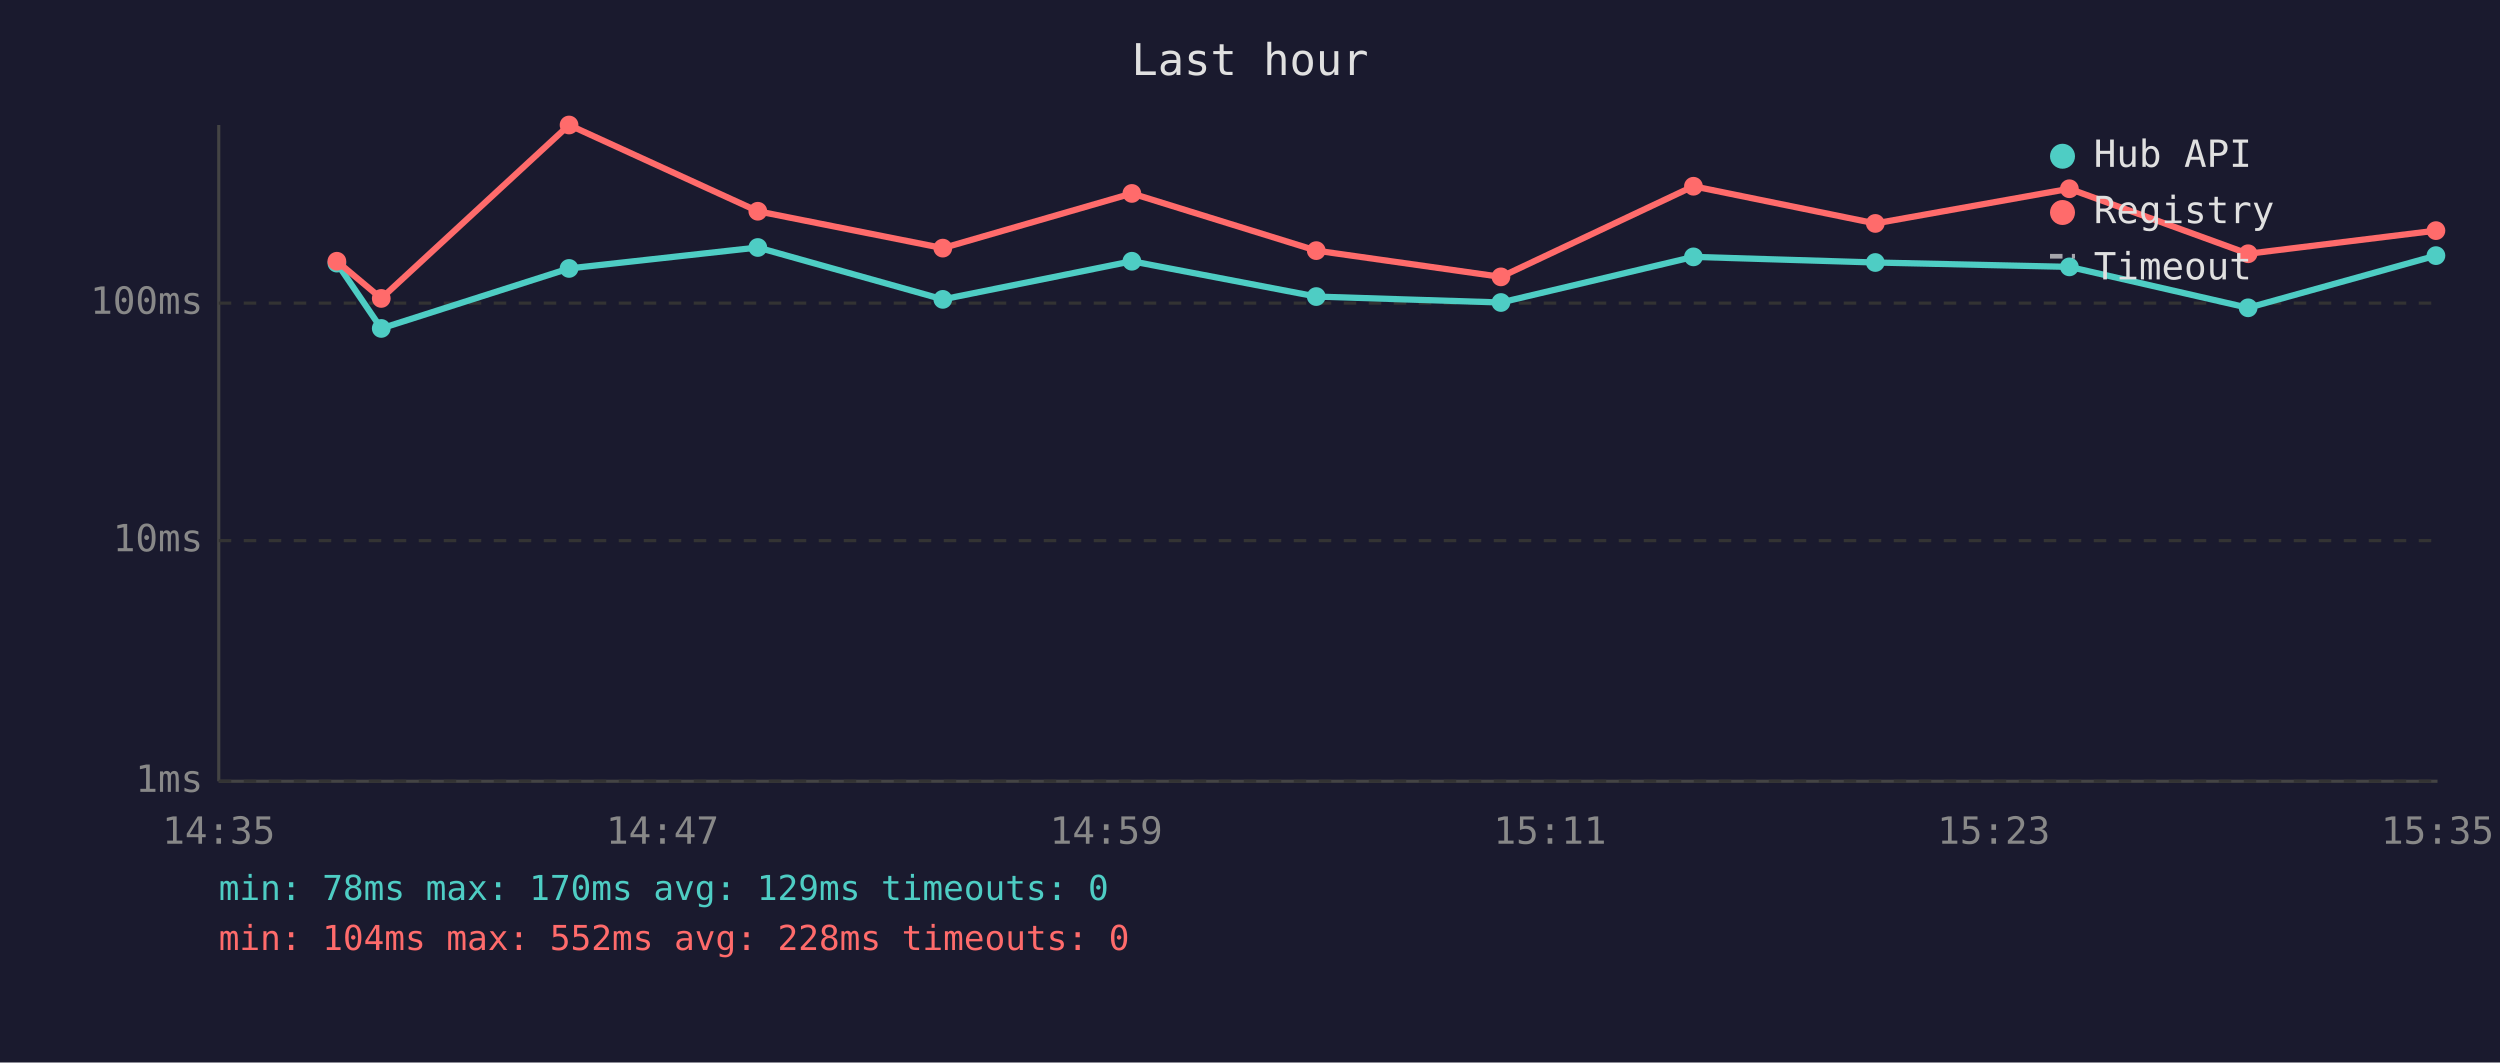
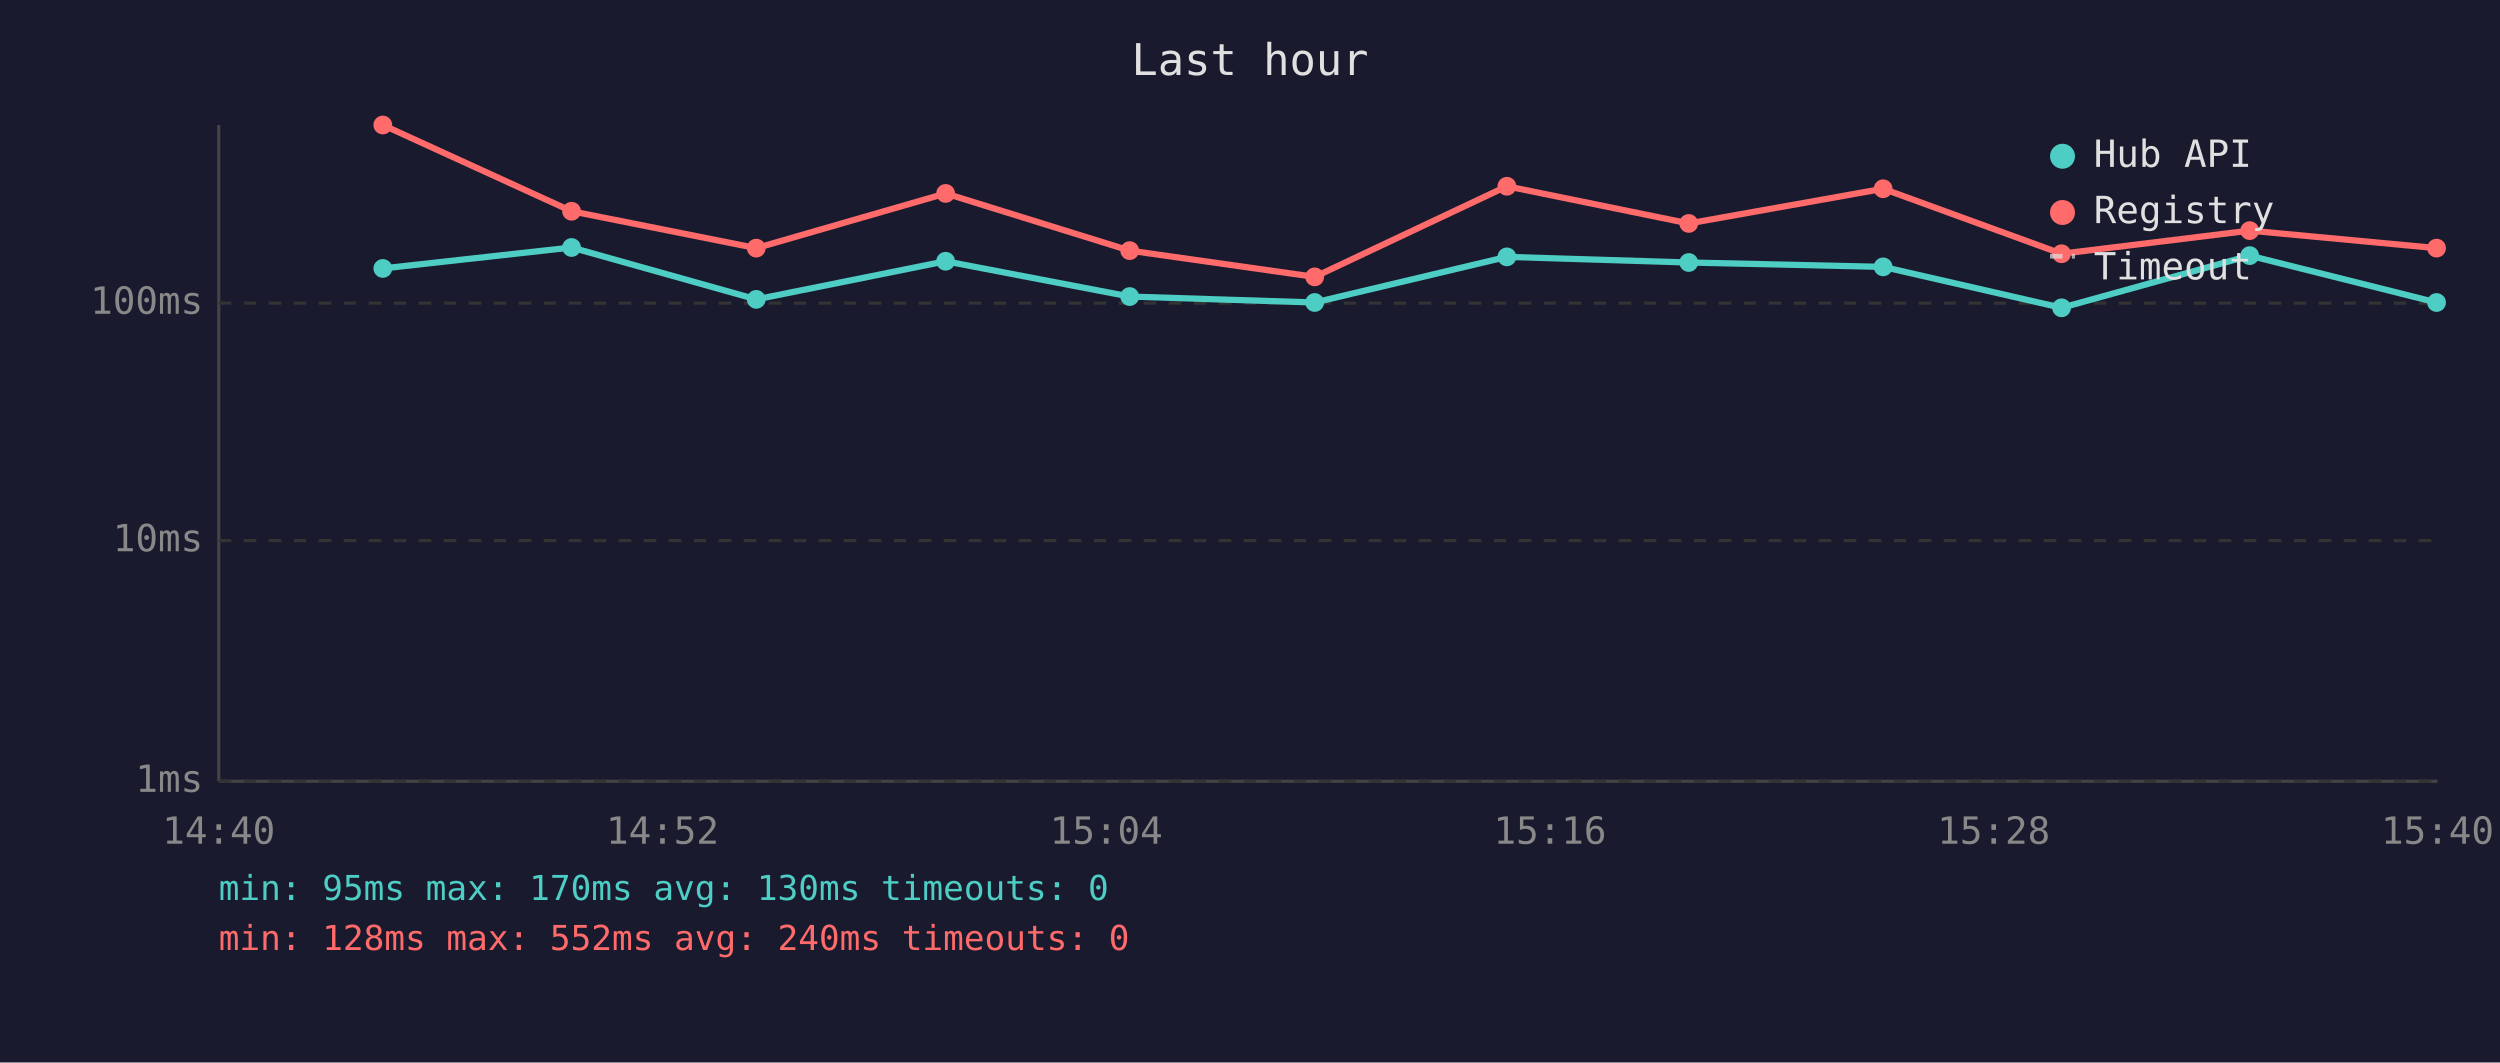
<svg xmlns="http://www.w3.org/2000/svg" viewBox="0 0 800 340" font-family="monospace" font-size="12">
  <rect width="800" height="340" fill="#1a1a2e" />
  <text x="400" y="24" fill="#e0e0e0" font-size="14" text-anchor="middle">Last hour</text>
  <line x1="70" y1="40" x2="70" y2="250" stroke="#444" stroke-width="1" />
  <line x1="70" y1="250" x2="780" y2="250" stroke="#444" stroke-width="1" />
  <line x1="70" y1="250" x2="780" y2="250" stroke="#333" stroke-width="1" stroke-dasharray="4" />
  <text x="65" y="250" fill="#888" text-anchor="end" dominant-baseline="middle">1ms</text>
  <line x1="70" y1="173" x2="780" y2="173" stroke="#333" stroke-width="1" stroke-dasharray="4" />
  <text x="65" y="173" fill="#888" text-anchor="end" dominant-baseline="middle">10ms</text>
  <line x1="70" y1="97" x2="780" y2="97" stroke="#333" stroke-width="1" stroke-dasharray="4" />
  <text x="65" y="97" fill="#888" text-anchor="end" dominant-baseline="middle">100ms</text>
-   <text x="70" y="270" fill="#888" text-anchor="middle">14:35</text>
-   <text x="212" y="270" fill="#888" text-anchor="middle">14:47</text>
-   <text x="354" y="270" fill="#888" text-anchor="middle">14:59</text>
-   <text x="496" y="270" fill="#888" text-anchor="middle">15:11</text>
-   <text x="638" y="270" fill="#888" text-anchor="middle">15:23</text>
-   <text x="780" y="270" fill="#888" text-anchor="middle">15:35</text>
-   <polyline points="107.8,84.2 122.0,105.1 182.1,85.9 242.5,79.2 301.7,95.8 362.2,83.6 421.2,94.9 480.3,96.8 541.9,82.2 600.1,84.0 662.2,85.4 719.4,98.5 779.5,81.8" fill="none" stroke="#4ecdc4" stroke-width="2" opacity="1" />
-   <circle cx="107.8" cy="84.2" r="3" fill="#4ecdc4" />
-   <circle cx="122.0" cy="105.1" r="3" fill="#4ecdc4" />
-   <circle cx="182.1" cy="85.9" r="3" fill="#4ecdc4" />
-   <circle cx="242.5" cy="79.2" r="3" fill="#4ecdc4" />
-   <circle cx="301.7" cy="95.8" r="3" fill="#4ecdc4" />
-   <circle cx="362.2" cy="83.6" r="3" fill="#4ecdc4" />
-   <circle cx="421.2" cy="94.9" r="3" fill="#4ecdc4" />
-   <circle cx="480.3" cy="96.8" r="3" fill="#4ecdc4" />
-   <circle cx="541.9" cy="82.2" r="3" fill="#4ecdc4" />
-   <circle cx="600.1" cy="84.0" r="3" fill="#4ecdc4" />
-   <circle cx="662.2" cy="85.4" r="3" fill="#4ecdc4" />
-   <circle cx="719.4" cy="98.5" r="3" fill="#4ecdc4" />
-   <circle cx="779.5" cy="81.8" r="3" fill="#4ecdc4" />
-   <polyline points="107.8,83.6 122.0,95.5 182.1,40.0 242.5,67.6 301.7,79.4 362.2,61.9 421.2,80.2 480.3,88.6 541.9,59.6 600.1,71.5 662.2,60.4 719.4,81.2 779.5,73.8" fill="none" stroke="#ff6b6b" stroke-width="2" opacity="1" />
-   <circle cx="107.8" cy="83.6" r="3" fill="#ff6b6b" />
-   <circle cx="122.0" cy="95.5" r="3" fill="#ff6b6b" />
-   <circle cx="182.1" cy="40.0" r="3" fill="#ff6b6b" />
-   <circle cx="242.5" cy="67.6" r="3" fill="#ff6b6b" />
-   <circle cx="301.7" cy="79.4" r="3" fill="#ff6b6b" />
-   <circle cx="362.2" cy="61.9" r="3" fill="#ff6b6b" />
-   <circle cx="421.2" cy="80.2" r="3" fill="#ff6b6b" />
-   <circle cx="480.3" cy="88.6" r="3" fill="#ff6b6b" />
-   <circle cx="541.9" cy="59.6" r="3" fill="#ff6b6b" />
-   <circle cx="600.1" cy="71.5" r="3" fill="#ff6b6b" />
-   <circle cx="662.2" cy="60.4" r="3" fill="#ff6b6b" />
-   <circle cx="719.4" cy="81.2" r="3" fill="#ff6b6b" />
-   <circle cx="779.5" cy="73.8" r="3" fill="#ff6b6b" />
+   <text x="70" y="270" fill="#888" text-anchor="middle">14:40</text>
+   <text x="212" y="270" fill="#888" text-anchor="middle">14:52</text>
+   <text x="354" y="270" fill="#888" text-anchor="middle">15:04</text>
+   <text x="496" y="270" fill="#888" text-anchor="middle">15:16</text>
+   <text x="638" y="270" fill="#888" text-anchor="middle">15:28</text>
+   <text x="780" y="270" fill="#888" text-anchor="middle">15:40</text>
+   <polyline points="122.5,85.9 182.9,79.2 242.0,95.8 302.6,83.6 361.5,94.9 420.7,96.8 482.2,82.2 540.4,84.0 602.6,85.4 659.7,98.5 719.9,81.8 779.7,96.8" fill="none" stroke="#4ecdc4" stroke-width="2" opacity="1" />
+   <circle cx="122.5" cy="85.9" r="3" fill="#4ecdc4" />
+   <circle cx="182.9" cy="79.2" r="3" fill="#4ecdc4" />
+   <circle cx="242.0" cy="95.8" r="3" fill="#4ecdc4" />
+   <circle cx="302.6" cy="83.6" r="3" fill="#4ecdc4" />
+   <circle cx="361.5" cy="94.9" r="3" fill="#4ecdc4" />
+   <circle cx="420.7" cy="96.8" r="3" fill="#4ecdc4" />
+   <circle cx="482.2" cy="82.2" r="3" fill="#4ecdc4" />
+   <circle cx="540.4" cy="84.0" r="3" fill="#4ecdc4" />
+   <circle cx="602.6" cy="85.4" r="3" fill="#4ecdc4" />
+   <circle cx="659.7" cy="98.5" r="3" fill="#4ecdc4" />
+   <circle cx="719.9" cy="81.8" r="3" fill="#4ecdc4" />
+   <circle cx="779.7" cy="96.8" r="3" fill="#4ecdc4" />
+   <polyline points="122.5,40.0 182.9,67.6 242.0,79.4 302.6,61.9 361.5,80.2 420.7,88.6 482.2,59.6 540.4,71.5 602.6,60.4 659.7,81.2 719.9,73.8 779.7,79.4" fill="none" stroke="#ff6b6b" stroke-width="2" opacity="1" />
+   <circle cx="122.5" cy="40.0" r="3" fill="#ff6b6b" />
+   <circle cx="182.9" cy="67.6" r="3" fill="#ff6b6b" />
+   <circle cx="242.0" cy="79.4" r="3" fill="#ff6b6b" />
+   <circle cx="302.6" cy="61.9" r="3" fill="#ff6b6b" />
+   <circle cx="361.5" cy="80.2" r="3" fill="#ff6b6b" />
+   <circle cx="420.7" cy="88.6" r="3" fill="#ff6b6b" />
+   <circle cx="482.2" cy="59.6" r="3" fill="#ff6b6b" />
+   <circle cx="540.4" cy="71.5" r="3" fill="#ff6b6b" />
+   <circle cx="602.6" cy="60.4" r="3" fill="#ff6b6b" />
+   <circle cx="659.7" cy="81.2" r="3" fill="#ff6b6b" />
+   <circle cx="719.9" cy="73.8" r="3" fill="#ff6b6b" />
+   <circle cx="779.7" cy="79.4" r="3" fill="#ff6b6b" />
  <circle cx="660" cy="50" r="4" fill="#4ecdc4" />
  <text x="670" y="50" fill="#e0e0e0" dominant-baseline="middle">Hub API</text>
  <circle cx="660" cy="68" r="4" fill="#ff6b6b" />
  <text x="670" y="68" fill="#e0e0e0" dominant-baseline="middle">Registry</text>
  <line x1="656" y1="82" x2="664" y2="82" stroke="#e0e0e0" stroke-width="1.5" stroke-dasharray="4,3" opacity="0.7" />
  <text x="670" y="86" fill="#e0e0e0" dominant-baseline="middle">Timeout</text>
-   <text x="70" y="288" fill="#4ecdc4" font-size="11">min: 78ms  max: 170ms  avg: 129ms  timeouts: 0</text>
-   <text x="70" y="304" fill="#ff6b6b" font-size="11">min: 104ms  max: 552ms  avg: 228ms  timeouts: 0</text>
+   <text x="70" y="288" fill="#4ecdc4" font-size="11">min: 95ms  max: 170ms  avg: 130ms  timeouts: 0</text>
+   <text x="70" y="304" fill="#ff6b6b" font-size="11">min: 128ms  max: 552ms  avg: 240ms  timeouts: 0</text>
</svg>
